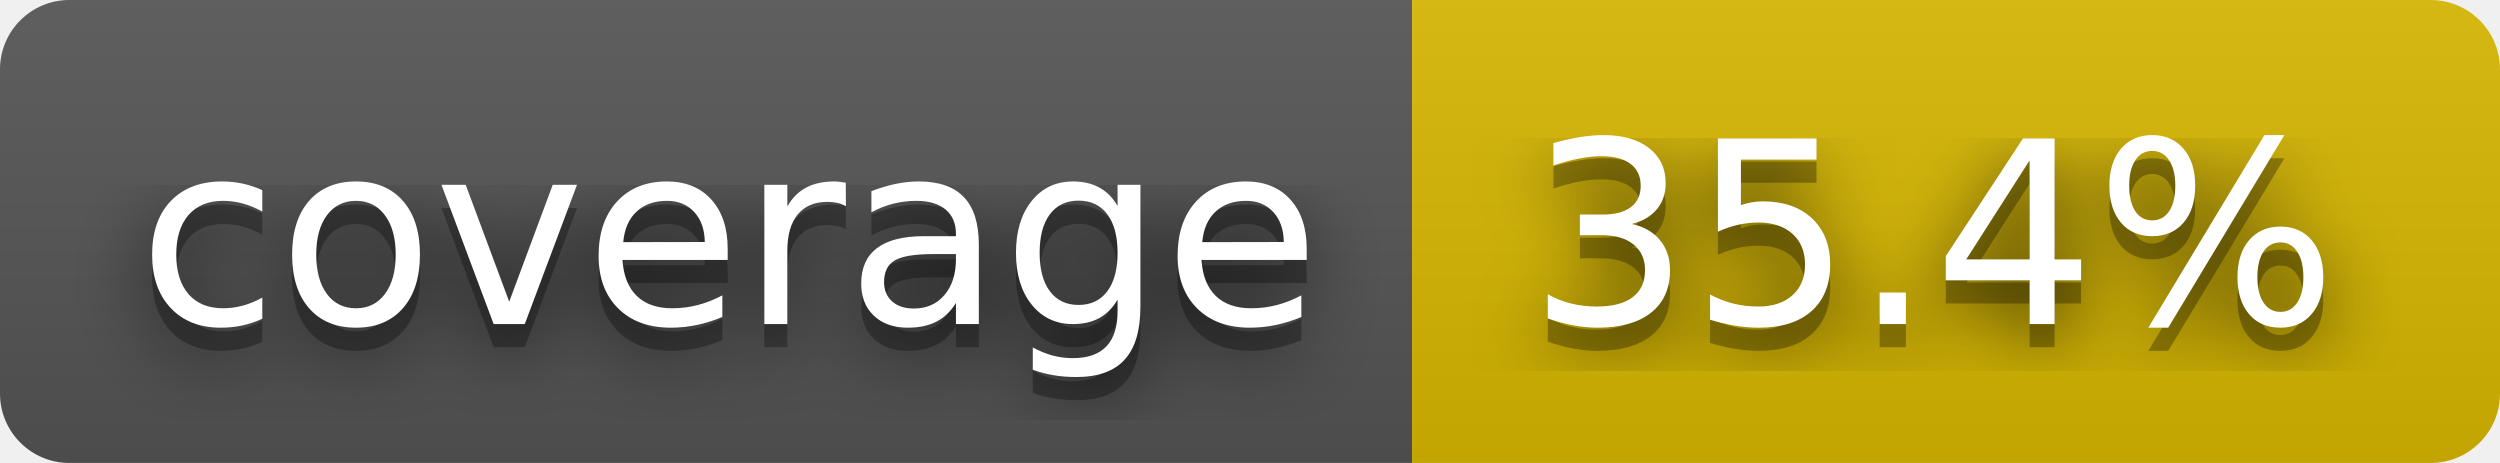
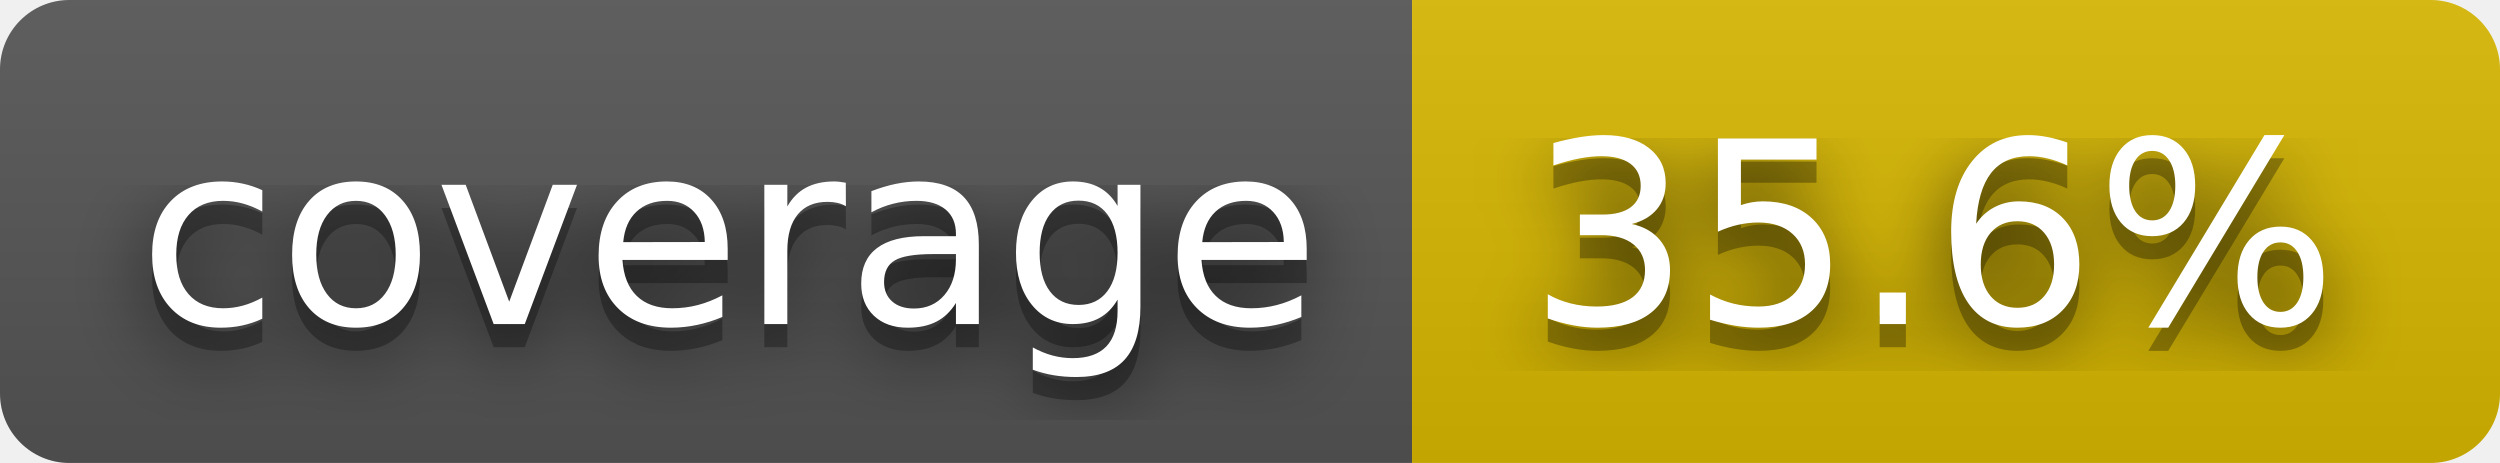
- <svg xmlns="http://www.w3.org/2000/svg" width="108" height="20" role="img" aria-label="coverage: 35.4%">
+ <svg xmlns="http://www.w3.org/2000/svg" width="108" height="20" role="img" aria-label="coverage: 35.6%">
  <filter id="blur">
    <feGaussianBlur stdDeviation="16" />
  </filter>
  <linearGradient id="s" x2="0" y2="100%">
    <stop offset="0" stop-color="#bbb" stop-opacity=".1" />
    <stop offset="1" stop-opacity=".1" />
  </linearGradient>
  <clipPath id="r">
    <rect width="108" height="20" rx="3" />
  </clipPath>
  <g clip-path="url(#r)">
    <rect width="61" height="20" fill="#555" />
    <rect x="61" width="47" height="20" fill="#d8b800" />
    <rect width="108" height="20" fill="url(#s)" />
  </g>
  <g fill="#fff" text-anchor="middle" font-family="Verdana,Geneva,DejaVu Sans,sans-serif" text-rendering="geometricPrecision" font-size="110">
    <g transform="scale(.1)">
      <g aria-hidden="true" fill="#010101">
        <text x="315" y="150" fill-opacity=".8" filter="url(#blur)" textLength="510">coverage</text>
        <text x="315" y="150" fill-opacity=".3" textLength="510">coverage</text>
      </g>
      <text x="315" y="140" textLength="510">coverage</text>
    </g>
    <g transform="scale(.1)">
      <g aria-hidden="true" fill="#010101">
-         <text x="835" y="150" fill-opacity=".8" filter="url(#blur)" textLength="370">35.4%</text>
-         <text x="835" y="150" fill-opacity=".3" textLength="370">35.4%</text>
+         <text x="835" y="150" fill-opacity=".8" filter="url(#blur)" textLength="370">35.6%</text>
+         <text x="835" y="150" fill-opacity=".3" textLength="370">35.6%</text>
      </g>
-       <text x="835" y="140" textLength="370">35.4%</text>
+       <text x="835" y="140" textLength="370">35.6%</text>
    </g>
  </g>
</svg>
